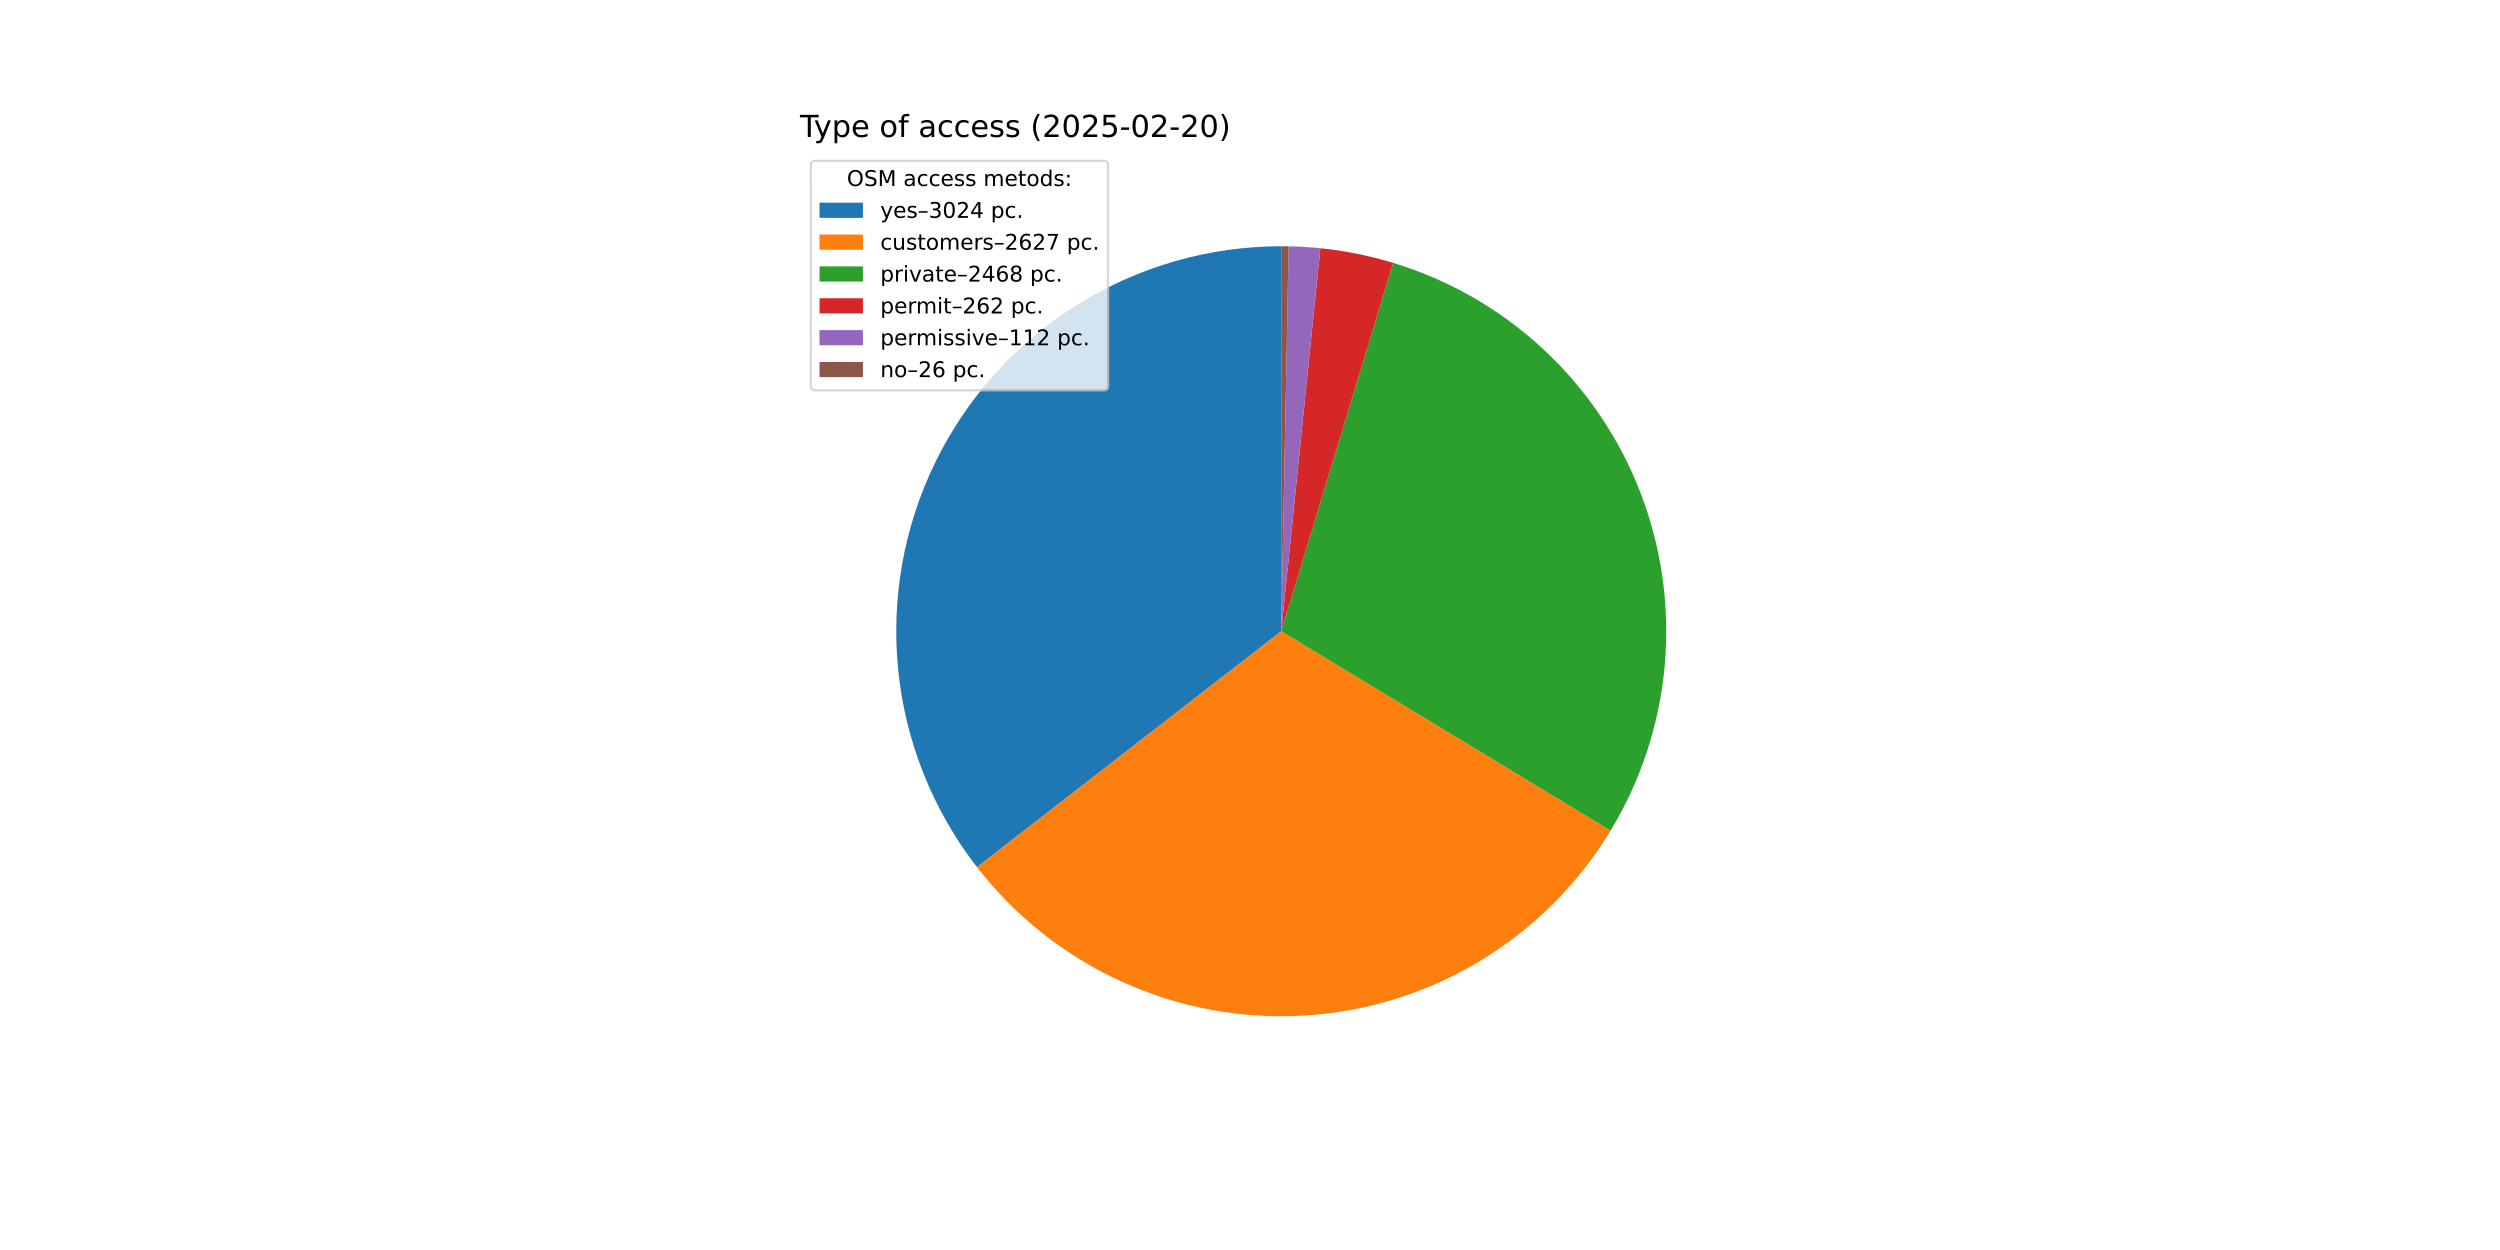
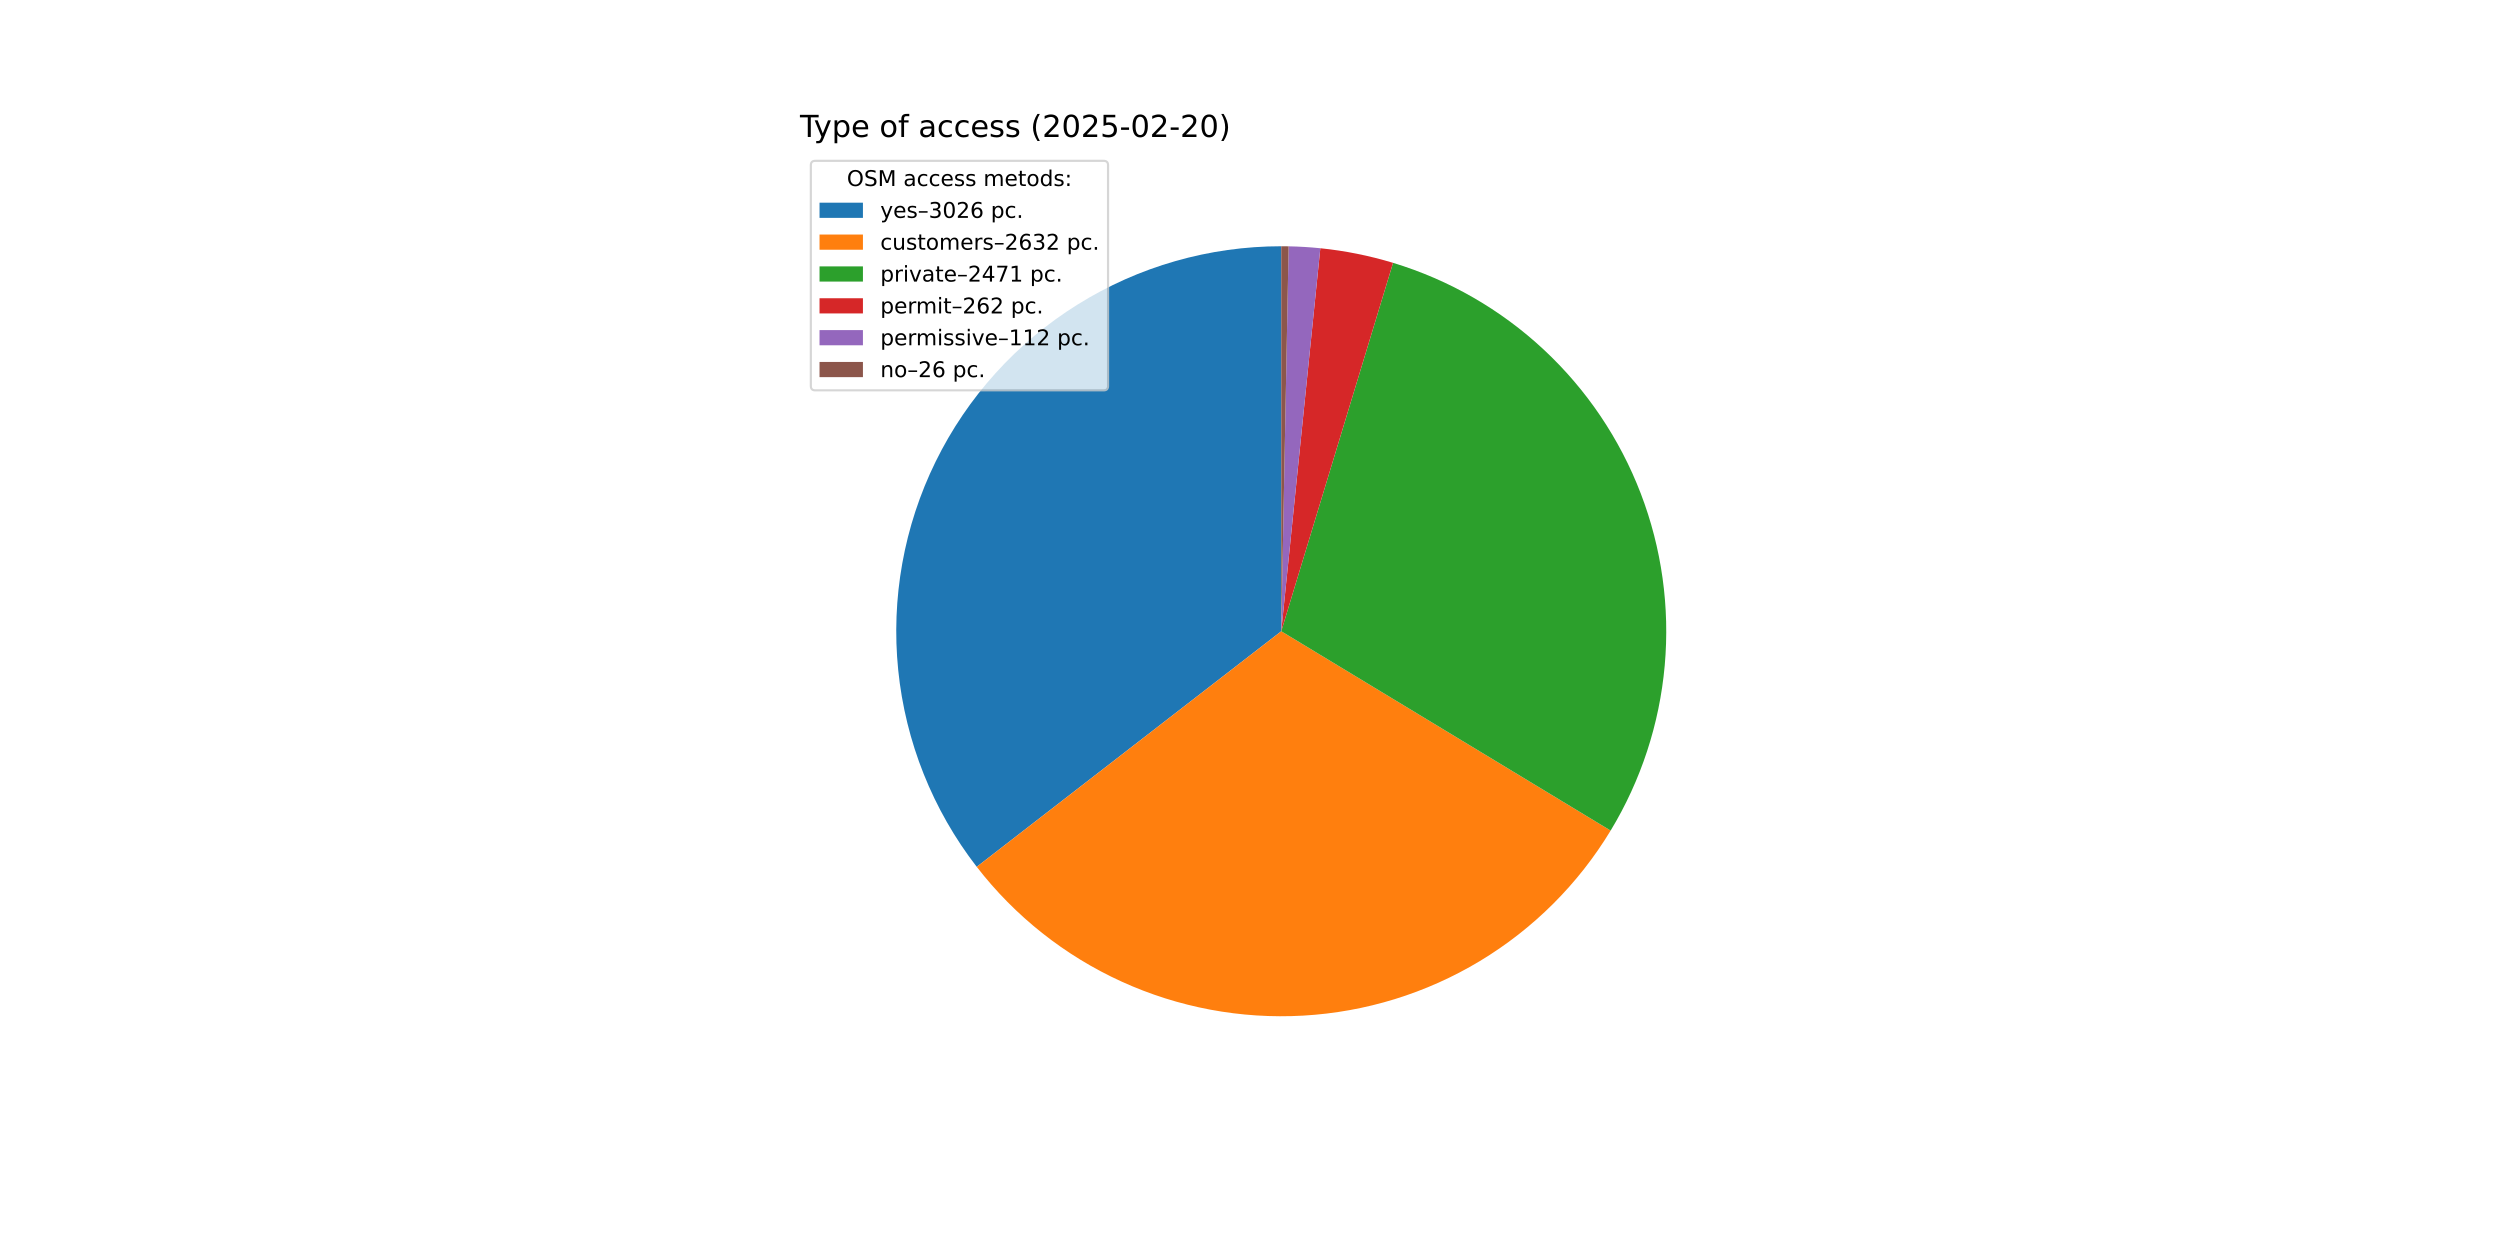
<svg xmlns="http://www.w3.org/2000/svg" xmlns:xlink="http://www.w3.org/1999/xlink" width="1152pt" height="576pt" viewBox="0 0 1152 576" version="1.1">
  <defs>
    <style type="text/css">*{stroke-linejoin: round; stroke-linecap: butt}</style>
  </defs>
  <g id="figure_1">
    <g id="patch_1">
      <path d="M 0 576  L 1152 576  L 1152 0  L 0 0  z " style="fill: #ffffff" />
    </g>
    <g id="axes_1">
      <g id="patch_2">
-         <path d="M 590.4 113.472  C 557.214 113.472 524.685 122.783 496.526 140.343  C 468.367 157.903 445.692 183.017 431.09 212.817  C 416.487 242.617 410.536 275.925 413.913 308.938  C 417.291 341.951 429.866 373.364 450.201 399.589  L 590.4 290.88  z " style="fill: #1f77b4" />
+         <path d="M 590.4 113.472  C 557.232 113.472 524.719 122.774 496.569 140.316  C 468.42 157.859 445.746 182.95 431.134 212.726  C 416.523 242.502 410.55 275.788 413.898 308.787  C 417.246 341.786 429.782 373.194 450.077 399.429  L 590.4 290.88  z " style="fill: #1f77b4" />
      </g>
      <g id="patch_3">
-         <path d="M 450.201 399.589  C 467.838 422.336 490.75 440.453 516.951 452.369  C 543.152 464.286 571.864 469.65 600.6 467.995  C 629.337 466.34 657.243 457.716 681.903 442.869  C 706.563 428.023 727.243 407.396 742.153 382.775  L 590.4 290.88  z " style="fill: #ff7f0e" />
+         <path d="M 450.077 399.429  C 467.701 422.213 490.613 440.365 516.824 452.311  C 543.035 464.258 571.765 469.643 600.523 467.999  C 629.281 466.355 657.211 457.732 681.89 442.877  C 706.57 428.022 727.264 407.378 742.178 382.734  L 590.4 290.88  z " style="fill: #ff7f0e" />
      </g>
      <g id="patch_4">
-         <path d="M 742.153 382.775  C 756.152 359.657 764.685 333.643 767.099 306.724  C 769.513 279.806 765.744 252.688 756.08 227.448  C 746.417 202.208 731.113 179.507 711.34 161.083  C 691.566 142.659 667.842 128.995 641.983 121.137  L 590.4 290.88  z " style="fill: #2ca02c" />
+         <path d="M 742.178 382.734  C 756.171 359.611 764.698 333.593 767.104 306.673  C 769.51 279.753 765.732 252.635 756.061 227.397  C 746.389 202.159 731.077 179.462 711.297 161.044  C 691.517 142.625 667.787 128.968 641.924 121.119  L 590.4 290.88  z " style="fill: #2ca02c" />
      </g>
      <g id="patch_5">
-         <path d="M 641.983 121.137  C 636.515 119.475 630.97 118.079 625.367 116.952  C 619.765 115.826 614.111 114.971 608.426 114.39  L 590.4 290.88  z " style="fill: #d62728" />
+         <path d="M 641.924 121.119  C 636.462 119.461 630.923 118.068 625.327 116.944  C 619.731 115.82 614.083 114.967 608.405 114.388  L 590.4 290.88  z " style="fill: #d62728" />
      </g>
      <g id="patch_6">
-         <path d="M 608.426 114.39  C 605.996 114.142 603.561 113.944 601.123 113.796  C 598.685 113.649 596.244 113.551 593.802 113.505  L 590.4 290.88  z " style="fill: #9467bd" />
+         <path d="M 608.405 114.388  C 605.978 114.14 603.546 113.943 601.111 113.796  C 598.675 113.648 596.237 113.551 593.798 113.505  L 590.4 290.88  z " style="fill: #9467bd" />
      </g>
      <g id="patch_7">
-         <path d="M 593.802 113.505  C 593.235 113.494 592.668 113.486 592.101 113.48  C 591.534 113.475 590.967 113.472 590.4 113.472  L 590.4 290.88  z " style="fill: #8c564b" />
+         <path d="M 593.798 113.505  C 593.232 113.494 592.665 113.486 592.099 113.48  C 591.533 113.475 590.966 113.472 590.4 113.472  L 590.4 290.88  z " style="fill: #8c564b" />
      </g>
      <g id="matplotlib.axis_1" />
      <g id="matplotlib.axis_2" />
      <g id="text_1">
        <g transform="translate(368.64 63.12) scale(0.14 -0.14)">
          <defs>
            <path id="DejaVuSans-54" d="M -19 4666  L 3928 4666  L 3928 4134  L 2272 4134  L 2272 0  L 1638 0  L 1638 4134  L -19 4134  L -19 4666  z " transform="scale(0.015625)" />
            <path id="DejaVuSans-79" d="M 2059 -325  Q 1816 -950 1584 -1140  Q 1353 -1331 966 -1331  L 506 -1331  L 506 -850  L 844 -850  Q 1081 -850 1212 -737  Q 1344 -625 1503 -206  L 1606 56  L 191 3500  L 800 3500  L 1894 763  L 2988 3500  L 3597 3500  L 2059 -325  z " transform="scale(0.015625)" />
            <path id="DejaVuSans-70" d="M 1159 525  L 1159 -1331  L 581 -1331  L 581 3500  L 1159 3500  L 1159 2969  Q 1341 3281 1617 3432  Q 1894 3584 2278 3584  Q 2916 3584 3314 3078  Q 3713 2572 3713 1747  Q 3713 922 3314 415  Q 2916 -91 2278 -91  Q 1894 -91 1617 61  Q 1341 213 1159 525  z M 3116 1747  Q 3116 2381 2855 2742  Q 2594 3103 2138 3103  Q 1681 3103 1420 2742  Q 1159 2381 1159 1747  Q 1159 1113 1420 752  Q 1681 391 2138 391  Q 2594 391 2855 752  Q 3116 1113 3116 1747  z " transform="scale(0.015625)" />
            <path id="DejaVuSans-65" d="M 3597 1894  L 3597 1613  L 953 1613  Q 991 1019 1311 708  Q 1631 397 2203 397  Q 2534 397 2845 478  Q 3156 559 3463 722  L 3463 178  Q 3153 47 2828 -22  Q 2503 -91 2169 -91  Q 1331 -91 842 396  Q 353 884 353 1716  Q 353 2575 817 3079  Q 1281 3584 2069 3584  Q 2775 3584 3186 3129  Q 3597 2675 3597 1894  z M 3022 2063  Q 3016 2534 2758 2815  Q 2500 3097 2075 3097  Q 1594 3097 1305 2825  Q 1016 2553 972 2059  L 3022 2063  z " transform="scale(0.015625)" />
            <path id="DejaVuSans-20" transform="scale(0.015625)" />
            <path id="DejaVuSans-6f" d="M 1959 3097  Q 1497 3097 1228 2736  Q 959 2375 959 1747  Q 959 1119 1226 758  Q 1494 397 1959 397  Q 2419 397 2687 759  Q 2956 1122 2956 1747  Q 2956 2369 2687 2733  Q 2419 3097 1959 3097  z M 1959 3584  Q 2709 3584 3137 3096  Q 3566 2609 3566 1747  Q 3566 888 3137 398  Q 2709 -91 1959 -91  Q 1206 -91 779 398  Q 353 888 353 1747  Q 353 2609 779 3096  Q 1206 3584 1959 3584  z " transform="scale(0.015625)" />
            <path id="DejaVuSans-66" d="M 2375 4863  L 2375 4384  L 1825 4384  Q 1516 4384 1395 4259  Q 1275 4134 1275 3809  L 1275 3500  L 2222 3500  L 2222 3053  L 1275 3053  L 1275 0  L 697 0  L 697 3053  L 147 3053  L 147 3500  L 697 3500  L 697 3744  Q 697 4328 969 4595  Q 1241 4863 1831 4863  L 2375 4863  z " transform="scale(0.015625)" />
            <path id="DejaVuSans-61" d="M 2194 1759  Q 1497 1759 1228 1600  Q 959 1441 959 1056  Q 959 750 1161 570  Q 1363 391 1709 391  Q 2188 391 2477 730  Q 2766 1069 2766 1631  L 2766 1759  L 2194 1759  z M 3341 1997  L 3341 0  L 2766 0  L 2766 531  Q 2569 213 2275 61  Q 1981 -91 1556 -91  Q 1019 -91 701 211  Q 384 513 384 1019  Q 384 1609 779 1909  Q 1175 2209 1959 2209  L 2766 2209  L 2766 2266  Q 2766 2663 2505 2880  Q 2244 3097 1772 3097  Q 1472 3097 1187 3025  Q 903 2953 641 2809  L 641 3341  Q 956 3463 1253 3523  Q 1550 3584 1831 3584  Q 2591 3584 2966 3190  Q 3341 2797 3341 1997  z " transform="scale(0.015625)" />
            <path id="DejaVuSans-63" d="M 3122 3366  L 3122 2828  Q 2878 2963 2633 3030  Q 2388 3097 2138 3097  Q 1578 3097 1268 2742  Q 959 2388 959 1747  Q 959 1106 1268 751  Q 1578 397 2138 397  Q 2388 397 2633 464  Q 2878 531 3122 666  L 3122 134  Q 2881 22 2623 -34  Q 2366 -91 2075 -91  Q 1284 -91 818 406  Q 353 903 353 1747  Q 353 2603 823 3093  Q 1294 3584 2113 3584  Q 2378 3584 2631 3529  Q 2884 3475 3122 3366  z " transform="scale(0.015625)" />
            <path id="DejaVuSans-73" d="M 2834 3397  L 2834 2853  Q 2591 2978 2328 3040  Q 2066 3103 1784 3103  Q 1356 3103 1142 2972  Q 928 2841 928 2578  Q 928 2378 1081 2264  Q 1234 2150 1697 2047  L 1894 2003  Q 2506 1872 2764 1633  Q 3022 1394 3022 966  Q 3022 478 2636 193  Q 2250 -91 1575 -91  Q 1294 -91 989 -36  Q 684 19 347 128  L 347 722  Q 666 556 975 473  Q 1284 391 1588 391  Q 1994 391 2212 530  Q 2431 669 2431 922  Q 2431 1156 2273 1281  Q 2116 1406 1581 1522  L 1381 1569  Q 847 1681 609 1914  Q 372 2147 372 2553  Q 372 3047 722 3315  Q 1072 3584 1716 3584  Q 2034 3584 2315 3537  Q 2597 3491 2834 3397  z " transform="scale(0.015625)" />
            <path id="DejaVuSans-28" d="M 1984 4856  Q 1566 4138 1362 3434  Q 1159 2731 1159 2009  Q 1159 1288 1364 580  Q 1569 -128 1984 -844  L 1484 -844  Q 1016 -109 783 600  Q 550 1309 550 2009  Q 550 2706 781 3412  Q 1013 4119 1484 4856  L 1984 4856  z " transform="scale(0.015625)" />
            <path id="DejaVuSans-32" d="M 1228 531  L 3431 531  L 3431 0  L 469 0  L 469 531  Q 828 903 1448 1529  Q 2069 2156 2228 2338  Q 2531 2678 2651 2914  Q 2772 3150 2772 3378  Q 2772 3750 2511 3984  Q 2250 4219 1831 4219  Q 1534 4219 1204 4116  Q 875 4013 500 3803  L 500 4441  Q 881 4594 1212 4672  Q 1544 4750 1819 4750  Q 2544 4750 2975 4387  Q 3406 4025 3406 3419  Q 3406 3131 3298 2873  Q 3191 2616 2906 2266  Q 2828 2175 2409 1742  Q 1991 1309 1228 531  z " transform="scale(0.015625)" />
            <path id="DejaVuSans-30" d="M 2034 4250  Q 1547 4250 1301 3770  Q 1056 3291 1056 2328  Q 1056 1369 1301 889  Q 1547 409 2034 409  Q 2525 409 2770 889  Q 3016 1369 3016 2328  Q 3016 3291 2770 3770  Q 2525 4250 2034 4250  z M 2034 4750  Q 2819 4750 3233 4129  Q 3647 3509 3647 2328  Q 3647 1150 3233 529  Q 2819 -91 2034 -91  Q 1250 -91 836 529  Q 422 1150 422 2328  Q 422 3509 836 4129  Q 1250 4750 2034 4750  z " transform="scale(0.015625)" />
            <path id="DejaVuSans-35" d="M 691 4666  L 3169 4666  L 3169 4134  L 1269 4134  L 1269 2991  Q 1406 3038 1543 3061  Q 1681 3084 1819 3084  Q 2600 3084 3056 2656  Q 3513 2228 3513 1497  Q 3513 744 3044 326  Q 2575 -91 1722 -91  Q 1428 -91 1123 -41  Q 819 9 494 109  L 494 744  Q 775 591 1075 516  Q 1375 441 1709 441  Q 2250 441 2565 725  Q 2881 1009 2881 1497  Q 2881 1984 2565 2268  Q 2250 2553 1709 2553  Q 1456 2553 1204 2497  Q 953 2441 691 2322  L 691 4666  z " transform="scale(0.015625)" />
            <path id="DejaVuSans-2d" d="M 313 2009  L 1997 2009  L 1997 1497  L 313 1497  L 313 2009  z " transform="scale(0.015625)" />
            <path id="DejaVuSans-29" d="M 513 4856  L 1013 4856  Q 1481 4119 1714 3412  Q 1947 2706 1947 2009  Q 1947 1309 1714 600  Q 1481 -109 1013 -844  L 513 -844  Q 928 -128 1133 580  Q 1338 1288 1338 2009  Q 1338 2731 1133 3434  Q 928 4138 513 4856  z " transform="scale(0.015625)" />
          </defs>
          <use xlink:href="#DejaVuSans-54" />
          <use xlink:href="#DejaVuSans-79" x="45.459" />
          <use xlink:href="#DejaVuSans-70" x="104.639" />
          <use xlink:href="#DejaVuSans-65" x="168.115" />
          <use xlink:href="#DejaVuSans-20" x="229.639" />
          <use xlink:href="#DejaVuSans-6f" x="261.426" />
          <use xlink:href="#DejaVuSans-66" x="322.607" />
          <use xlink:href="#DejaVuSans-20" x="357.812" />
          <use xlink:href="#DejaVuSans-61" x="389.6" />
          <use xlink:href="#DejaVuSans-63" x="450.879" />
          <use xlink:href="#DejaVuSans-63" x="505.859" />
          <use xlink:href="#DejaVuSans-65" x="560.84" />
          <use xlink:href="#DejaVuSans-73" x="622.363" />
          <use xlink:href="#DejaVuSans-73" x="674.463" />
          <use xlink:href="#DejaVuSans-20" x="726.562" />
          <use xlink:href="#DejaVuSans-28" x="758.35" />
          <use xlink:href="#DejaVuSans-32" x="797.363" />
          <use xlink:href="#DejaVuSans-30" x="860.986" />
          <use xlink:href="#DejaVuSans-32" x="924.609" />
          <use xlink:href="#DejaVuSans-35" x="988.232" />
          <use xlink:href="#DejaVuSans-2d" x="1051.855" />
          <use xlink:href="#DejaVuSans-30" x="1087.939" />
          <use xlink:href="#DejaVuSans-32" x="1151.562" />
          <use xlink:href="#DejaVuSans-2d" x="1215.186" />
          <use xlink:href="#DejaVuSans-32" x="1251.27" />
          <use xlink:href="#DejaVuSans-30" x="1314.893" />
          <use xlink:href="#DejaVuSans-29" x="1378.516" />
        </g>
      </g>
      <g id="legend_1">
        <g id="patch_8">
          <path d="M 375.64 179.867  L 508.592 179.867  Q 510.592 179.867 510.592 177.867  L 510.592 76.12  Q 510.592 74.12 508.592 74.12  L 375.64 74.12  Q 373.64 74.12 373.64 76.12  L 373.64 177.867  Q 373.64 179.867 375.64 179.867  z " style="fill: #ffffff; opacity: 0.8; stroke: #cccccc; stroke-linejoin: miter" />
        </g>
        <g id="text_2">
          <g transform="translate(390.2353 85.71844) scale(0.1 -0.1)">
            <defs>
              <path id="DejaVuSans-4f" d="M 2522 4238  Q 1834 4238 1429 3725  Q 1025 3213 1025 2328  Q 1025 1447 1429 934  Q 1834 422 2522 422  Q 3209 422 3611 934  Q 4013 1447 4013 2328  Q 4013 3213 3611 3725  Q 3209 4238 2522 4238  z M 2522 4750  Q 3503 4750 4090 4092  Q 4678 3434 4678 2328  Q 4678 1225 4090 567  Q 3503 -91 2522 -91  Q 1538 -91 948 565  Q 359 1222 359 2328  Q 359 3434 948 4092  Q 1538 4750 2522 4750  z " transform="scale(0.015625)" />
              <path id="DejaVuSans-53" d="M 3425 4513  L 3425 3897  Q 3066 4069 2747 4153  Q 2428 4238 2131 4238  Q 1616 4238 1336 4038  Q 1056 3838 1056 3469  Q 1056 3159 1242 3001  Q 1428 2844 1947 2747  L 2328 2669  Q 3034 2534 3370 2195  Q 3706 1856 3706 1288  Q 3706 609 3251 259  Q 2797 -91 1919 -91  Q 1588 -91 1214 -16  Q 841 59 441 206  L 441 856  Q 825 641 1194 531  Q 1563 422 1919 422  Q 2459 422 2753 634  Q 3047 847 3047 1241  Q 3047 1584 2836 1778  Q 2625 1972 2144 2069  L 1759 2144  Q 1053 2284 737 2584  Q 422 2884 422 3419  Q 422 4038 858 4394  Q 1294 4750 2059 4750  Q 2388 4750 2728 4690  Q 3069 4631 3425 4513  z " transform="scale(0.015625)" />
              <path id="DejaVuSans-4d" d="M 628 4666  L 1569 4666  L 2759 1491  L 3956 4666  L 4897 4666  L 4897 0  L 4281 0  L 4281 4097  L 3078 897  L 2444 897  L 1241 4097  L 1241 0  L 628 0  L 628 4666  z " transform="scale(0.015625)" />
              <path id="DejaVuSans-6d" d="M 3328 2828  Q 3544 3216 3844 3400  Q 4144 3584 4550 3584  Q 5097 3584 5394 3201  Q 5691 2819 5691 2113  L 5691 0  L 5113 0  L 5113 2094  Q 5113 2597 4934 2840  Q 4756 3084 4391 3084  Q 3944 3084 3684 2787  Q 3425 2491 3425 1978  L 3425 0  L 2847 0  L 2847 2094  Q 2847 2600 2669 2842  Q 2491 3084 2119 3084  Q 1678 3084 1418 2786  Q 1159 2488 1159 1978  L 1159 0  L 581 0  L 581 3500  L 1159 3500  L 1159 2956  Q 1356 3278 1631 3431  Q 1906 3584 2284 3584  Q 2666 3584 2933 3390  Q 3200 3197 3328 2828  z " transform="scale(0.015625)" />
              <path id="DejaVuSans-74" d="M 1172 4494  L 1172 3500  L 2356 3500  L 2356 3053  L 1172 3053  L 1172 1153  Q 1172 725 1289 603  Q 1406 481 1766 481  L 2356 481  L 2356 0  L 1766 0  Q 1100 0 847 248  Q 594 497 594 1153  L 594 3053  L 172 3053  L 172 3500  L 594 3500  L 594 4494  L 1172 4494  z " transform="scale(0.015625)" />
              <path id="DejaVuSans-64" d="M 2906 2969  L 2906 4863  L 3481 4863  L 3481 0  L 2906 0  L 2906 525  Q 2725 213 2448 61  Q 2172 -91 1784 -91  Q 1150 -91 751 415  Q 353 922 353 1747  Q 353 2572 751 3078  Q 1150 3584 1784 3584  Q 2172 3584 2448 3432  Q 2725 3281 2906 2969  z M 947 1747  Q 947 1113 1208 752  Q 1469 391 1925 391  Q 2381 391 2643 752  Q 2906 1113 2906 1747  Q 2906 2381 2643 2742  Q 2381 3103 1925 3103  Q 1469 3103 1208 2742  Q 947 2381 947 1747  z " transform="scale(0.015625)" />
              <path id="DejaVuSans-3a" d="M 750 794  L 1409 794  L 1409 0  L 750 0  L 750 794  z M 750 3309  L 1409 3309  L 1409 2516  L 750 2516  L 750 3309  z " transform="scale(0.015625)" />
            </defs>
            <use xlink:href="#DejaVuSans-4f" />
            <use xlink:href="#DejaVuSans-53" x="78.711" />
            <use xlink:href="#DejaVuSans-4d" x="142.188" />
            <use xlink:href="#DejaVuSans-20" x="228.467" />
            <use xlink:href="#DejaVuSans-61" x="260.254" />
            <use xlink:href="#DejaVuSans-63" x="321.533" />
            <use xlink:href="#DejaVuSans-63" x="376.514" />
            <use xlink:href="#DejaVuSans-65" x="431.494" />
            <use xlink:href="#DejaVuSans-73" x="493.018" />
            <use xlink:href="#DejaVuSans-73" x="545.117" />
            <use xlink:href="#DejaVuSans-20" x="597.217" />
            <use xlink:href="#DejaVuSans-6d" x="629.004" />
            <use xlink:href="#DejaVuSans-65" x="726.416" />
            <use xlink:href="#DejaVuSans-74" x="787.939" />
            <use xlink:href="#DejaVuSans-6f" x="827.148" />
            <use xlink:href="#DejaVuSans-64" x="888.33" />
            <use xlink:href="#DejaVuSans-73" x="951.807" />
            <use xlink:href="#DejaVuSans-3a" x="1003.906" />
          </g>
        </g>
        <g id="patch_9">
          <path d="M 377.64 100.397  L 397.64 100.397  L 397.64 93.397  L 377.64 93.397  z " style="fill: #1f77b4" />
        </g>
        <g id="text_3">
          <g transform="translate(405.64 100.3966) scale(0.1 -0.1)">
            <defs>
              <path id="DejaVuSans-2013" d="M 313 1978  L 2888 1978  L 2888 1528  L 313 1528  L 313 1978  z " transform="scale(0.015625)" />
              <path id="DejaVuSans-33" d="M 2597 2516  Q 3050 2419 3304 2112  Q 3559 1806 3559 1356  Q 3559 666 3084 287  Q 2609 -91 1734 -91  Q 1441 -91 1130 -33  Q 819 25 488 141  L 488 750  Q 750 597 1062 519  Q 1375 441 1716 441  Q 2309 441 2620 675  Q 2931 909 2931 1356  Q 2931 1769 2642 2001  Q 2353 2234 1838 2234  L 1294 2234  L 1294 2753  L 1863 2753  Q 2328 2753 2575 2939  Q 2822 3125 2822 3475  Q 2822 3834 2567 4026  Q 2313 4219 1838 4219  Q 1578 4219 1281 4162  Q 984 4106 628 3988  L 628 4550  Q 988 4650 1302 4700  Q 1616 4750 1894 4750  Q 2613 4750 3031 4423  Q 3450 4097 3450 3541  Q 3450 3153 3228 2886  Q 3006 2619 2597 2516  z " transform="scale(0.015625)" />
-               <path id="DejaVuSans-34" d="M 2419 4116  L 825 1625  L 2419 1625  L 2419 4116  z M 2253 4666  L 3047 4666  L 3047 1625  L 3713 1625  L 3713 1100  L 3047 1100  L 3047 0  L 2419 0  L 2419 1100  L 313 1100  L 313 1709  L 2253 4666  z " transform="scale(0.015625)" />
+               <path id="DejaVuSans-36" d="M 2113 2584  Q 1688 2584 1439 2293  Q 1191 2003 1191 1497  Q 1191 994 1439 701  Q 1688 409 2113 409  Q 2538 409 2786 701  Q 3034 994 3034 1497  Q 3034 2003 2786 2293  Q 2538 2584 2113 2584  z M 3366 4563  L 3366 3988  Q 3128 4100 2886 4159  Q 2644 4219 2406 4219  Q 1781 4219 1451 3797  Q 1122 3375 1075 2522  Q 1259 2794 1537 2939  Q 1816 3084 2150 3084  Q 2853 3084 3261 2657  Q 3669 2231 3669 1497  Q 3669 778 3244 343  Q 2819 -91 2113 -91  Q 1303 -91 875 529  Q 447 1150 447 2328  Q 447 3434 972 4092  Q 1497 4750 2381 4750  Q 2619 4750 2861 4703  Q 3103 4656 3366 4563  z " transform="scale(0.015625)" />
              <path id="DejaVuSans-2e" d="M 684 794  L 1344 794  L 1344 0  L 684 0  L 684 794  z " transform="scale(0.015625)" />
            </defs>
            <use xlink:href="#DejaVuSans-79" />
            <use xlink:href="#DejaVuSans-65" x="59.18" />
            <use xlink:href="#DejaVuSans-73" x="120.703" />
            <use xlink:href="#DejaVuSans-2013" x="172.803" />
            <use xlink:href="#DejaVuSans-33" x="222.803" />
            <use xlink:href="#DejaVuSans-30" x="286.426" />
            <use xlink:href="#DejaVuSans-32" x="350.049" />
-             <use xlink:href="#DejaVuSans-34" x="413.672" />
+             <use xlink:href="#DejaVuSans-36" x="413.672" />
            <use xlink:href="#DejaVuSans-20" x="477.295" />
            <use xlink:href="#DejaVuSans-70" x="509.082" />
            <use xlink:href="#DejaVuSans-63" x="572.559" />
            <use xlink:href="#DejaVuSans-2e" x="627.539" />
          </g>
        </g>
        <g id="patch_10">
          <path d="M 377.64 115.075  L 397.64 115.075  L 397.64 108.075  L 377.64 108.075  z " style="fill: #ff7f0e" />
        </g>
        <g id="text_4">
          <g transform="translate(405.64 115.0747) scale(0.1 -0.1)">
            <defs>
              <path id="DejaVuSans-75" d="M 544 1381  L 544 3500  L 1119 3500  L 1119 1403  Q 1119 906 1312 657  Q 1506 409 1894 409  Q 2359 409 2629 706  Q 2900 1003 2900 1516  L 2900 3500  L 3475 3500  L 3475 0  L 2900 0  L 2900 538  Q 2691 219 2414 64  Q 2138 -91 1772 -91  Q 1169 -91 856 284  Q 544 659 544 1381  z M 1991 3584  L 1991 3584  z " transform="scale(0.015625)" />
              <path id="DejaVuSans-72" d="M 2631 2963  Q 2534 3019 2420 3045  Q 2306 3072 2169 3072  Q 1681 3072 1420 2755  Q 1159 2438 1159 1844  L 1159 0  L 581 0  L 581 3500  L 1159 3500  L 1159 2956  Q 1341 3275 1631 3429  Q 1922 3584 2338 3584  Q 2397 3584 2469 3576  Q 2541 3569 2628 3553  L 2631 2963  z " transform="scale(0.015625)" />
-               <path id="DejaVuSans-36" d="M 2113 2584  Q 1688 2584 1439 2293  Q 1191 2003 1191 1497  Q 1191 994 1439 701  Q 1688 409 2113 409  Q 2538 409 2786 701  Q 3034 994 3034 1497  Q 3034 2003 2786 2293  Q 2538 2584 2113 2584  z M 3366 4563  L 3366 3988  Q 3128 4100 2886 4159  Q 2644 4219 2406 4219  Q 1781 4219 1451 3797  Q 1122 3375 1075 2522  Q 1259 2794 1537 2939  Q 1816 3084 2150 3084  Q 2853 3084 3261 2657  Q 3669 2231 3669 1497  Q 3669 778 3244 343  Q 2819 -91 2113 -91  Q 1303 -91 875 529  Q 447 1150 447 2328  Q 447 3434 972 4092  Q 1497 4750 2381 4750  Q 2619 4750 2861 4703  Q 3103 4656 3366 4563  z " transform="scale(0.015625)" />
-               <path id="DejaVuSans-37" d="M 525 4666  L 3525 4666  L 3525 4397  L 1831 0  L 1172 0  L 2766 4134  L 525 4134  L 525 4666  z " transform="scale(0.015625)" />
            </defs>
            <use xlink:href="#DejaVuSans-63" />
            <use xlink:href="#DejaVuSans-75" x="54.98" />
            <use xlink:href="#DejaVuSans-73" x="118.359" />
            <use xlink:href="#DejaVuSans-74" x="170.459" />
            <use xlink:href="#DejaVuSans-6f" x="209.668" />
            <use xlink:href="#DejaVuSans-6d" x="270.85" />
            <use xlink:href="#DejaVuSans-65" x="368.262" />
            <use xlink:href="#DejaVuSans-72" x="429.785" />
            <use xlink:href="#DejaVuSans-73" x="470.898" />
            <use xlink:href="#DejaVuSans-2013" x="522.998" />
            <use xlink:href="#DejaVuSans-32" x="572.998" />
            <use xlink:href="#DejaVuSans-36" x="636.621" />
-             <use xlink:href="#DejaVuSans-32" x="700.244" />
-             <use xlink:href="#DejaVuSans-37" x="763.867" />
+             <use xlink:href="#DejaVuSans-33" x="700.244" />
+             <use xlink:href="#DejaVuSans-32" x="763.867" />
            <use xlink:href="#DejaVuSans-20" x="827.49" />
            <use xlink:href="#DejaVuSans-70" x="859.277" />
            <use xlink:href="#DejaVuSans-63" x="922.754" />
            <use xlink:href="#DejaVuSans-2e" x="977.734" />
          </g>
        </g>
        <g id="patch_11">
          <path d="M 377.64 129.753  L 397.64 129.753  L 397.64 122.753  L 377.64 122.753  z " style="fill: #2ca02c" />
        </g>
        <g id="text_5">
          <g transform="translate(405.64 129.7528) scale(0.1 -0.1)">
            <defs>
              <path id="DejaVuSans-69" d="M 603 3500  L 1178 3500  L 1178 0  L 603 0  L 603 3500  z M 603 4863  L 1178 4863  L 1178 4134  L 603 4134  L 603 4863  z " transform="scale(0.015625)" />
              <path id="DejaVuSans-76" d="M 191 3500  L 800 3500  L 1894 563  L 2988 3500  L 3597 3500  L 2284 0  L 1503 0  L 191 3500  z " transform="scale(0.015625)" />
-               <path id="DejaVuSans-38" d="M 2034 2216  Q 1584 2216 1326 1975  Q 1069 1734 1069 1313  Q 1069 891 1326 650  Q 1584 409 2034 409  Q 2484 409 2743 651  Q 3003 894 3003 1313  Q 3003 1734 2745 1975  Q 2488 2216 2034 2216  z M 1403 2484  Q 997 2584 770 2862  Q 544 3141 544 3541  Q 544 4100 942 4425  Q 1341 4750 2034 4750  Q 2731 4750 3128 4425  Q 3525 4100 3525 3541  Q 3525 3141 3298 2862  Q 3072 2584 2669 2484  Q 3125 2378 3379 2068  Q 3634 1759 3634 1313  Q 3634 634 3220 271  Q 2806 -91 2034 -91  Q 1263 -91 848 271  Q 434 634 434 1313  Q 434 1759 690 2068  Q 947 2378 1403 2484  z M 1172 3481  Q 1172 3119 1398 2916  Q 1625 2713 2034 2713  Q 2441 2713 2670 2916  Q 2900 3119 2900 3481  Q 2900 3844 2670 4047  Q 2441 4250 2034 4250  Q 1625 4250 1398 4047  Q 1172 3844 1172 3481  z " transform="scale(0.015625)" />
+               <path id="DejaVuSans-34" d="M 2419 4116  L 825 1625  L 2419 1625  L 2419 4116  z M 2253 4666  L 3047 4666  L 3047 1625  L 3713 1625  L 3713 1100  L 3047 1100  L 3047 0  L 2419 0  L 2419 1100  L 313 1100  L 313 1709  L 2253 4666  z " transform="scale(0.015625)" />
+               <path id="DejaVuSans-37" d="M 525 4666  L 3525 4666  L 3525 4397  L 1831 0  L 1172 0  L 2766 4134  L 525 4134  L 525 4666  z " transform="scale(0.015625)" />
+               <path id="DejaVuSans-31" d="M 794 531  L 1825 531  L 1825 4091  L 703 3866  L 703 4441  L 1819 4666  L 2450 4666  L 2450 531  L 3481 531  L 3481 0  L 794 0  L 794 531  z " transform="scale(0.015625)" />
            </defs>
            <use xlink:href="#DejaVuSans-70" />
            <use xlink:href="#DejaVuSans-72" x="63.477" />
            <use xlink:href="#DejaVuSans-69" x="104.59" />
            <use xlink:href="#DejaVuSans-76" x="132.373" />
            <use xlink:href="#DejaVuSans-61" x="191.553" />
            <use xlink:href="#DejaVuSans-74" x="252.832" />
            <use xlink:href="#DejaVuSans-65" x="292.041" />
            <use xlink:href="#DejaVuSans-2013" x="353.564" />
            <use xlink:href="#DejaVuSans-32" x="403.564" />
            <use xlink:href="#DejaVuSans-34" x="467.188" />
-             <use xlink:href="#DejaVuSans-36" x="530.811" />
-             <use xlink:href="#DejaVuSans-38" x="594.434" />
+             <use xlink:href="#DejaVuSans-37" x="530.811" />
+             <use xlink:href="#DejaVuSans-31" x="594.434" />
            <use xlink:href="#DejaVuSans-20" x="658.057" />
            <use xlink:href="#DejaVuSans-70" x="689.844" />
            <use xlink:href="#DejaVuSans-63" x="753.32" />
            <use xlink:href="#DejaVuSans-2e" x="808.301" />
          </g>
        </g>
        <g id="patch_12">
          <path d="M 377.64 144.431  L 397.64 144.431  L 397.64 137.431  L 377.64 137.431  z " style="fill: #d62728" />
        </g>
        <g id="text_6">
          <g transform="translate(405.64 144.4309) scale(0.1 -0.1)">
            <use xlink:href="#DejaVuSans-70" />
            <use xlink:href="#DejaVuSans-65" x="63.477" />
            <use xlink:href="#DejaVuSans-72" x="125" />
            <use xlink:href="#DejaVuSans-6d" x="164.363" />
            <use xlink:href="#DejaVuSans-69" x="261.775" />
            <use xlink:href="#DejaVuSans-74" x="289.559" />
            <use xlink:href="#DejaVuSans-2013" x="328.768" />
            <use xlink:href="#DejaVuSans-32" x="378.768" />
            <use xlink:href="#DejaVuSans-36" x="442.391" />
            <use xlink:href="#DejaVuSans-32" x="506.014" />
            <use xlink:href="#DejaVuSans-20" x="569.637" />
            <use xlink:href="#DejaVuSans-70" x="601.424" />
            <use xlink:href="#DejaVuSans-63" x="664.9" />
            <use xlink:href="#DejaVuSans-2e" x="719.881" />
          </g>
        </g>
        <g id="patch_13">
          <path d="M 377.64 159.109  L 397.64 159.109  L 397.64 152.109  L 377.64 152.109  z " style="fill: #9467bd" />
        </g>
        <g id="text_7">
          <g transform="translate(405.64 159.1091) scale(0.1 -0.1)">
-             <defs>
-               <path id="DejaVuSans-31" d="M 794 531  L 1825 531  L 1825 4091  L 703 3866  L 703 4441  L 1819 4666  L 2450 4666  L 2450 531  L 3481 531  L 3481 0  L 794 0  L 794 531  z " transform="scale(0.015625)" />
-             </defs>
            <use xlink:href="#DejaVuSans-70" />
            <use xlink:href="#DejaVuSans-65" x="63.477" />
            <use xlink:href="#DejaVuSans-72" x="125" />
            <use xlink:href="#DejaVuSans-6d" x="164.363" />
            <use xlink:href="#DejaVuSans-69" x="261.775" />
            <use xlink:href="#DejaVuSans-73" x="289.559" />
            <use xlink:href="#DejaVuSans-73" x="341.658" />
            <use xlink:href="#DejaVuSans-69" x="393.758" />
            <use xlink:href="#DejaVuSans-76" x="421.541" />
            <use xlink:href="#DejaVuSans-65" x="480.721" />
            <use xlink:href="#DejaVuSans-2013" x="542.244" />
            <use xlink:href="#DejaVuSans-31" x="592.244" />
            <use xlink:href="#DejaVuSans-31" x="655.867" />
            <use xlink:href="#DejaVuSans-32" x="719.49" />
            <use xlink:href="#DejaVuSans-20" x="783.113" />
            <use xlink:href="#DejaVuSans-70" x="814.9" />
            <use xlink:href="#DejaVuSans-63" x="878.377" />
            <use xlink:href="#DejaVuSans-2e" x="933.357" />
          </g>
        </g>
        <g id="patch_14">
          <path d="M 377.64 173.787  L 397.64 173.787  L 397.64 166.787  L 377.64 166.787  z " style="fill: #8c564b" />
        </g>
        <g id="text_8">
          <g transform="translate(405.64 173.7872) scale(0.1 -0.1)">
            <defs>
              <path id="DejaVuSans-6e" d="M 3513 2113  L 3513 0  L 2938 0  L 2938 2094  Q 2938 2591 2744 2837  Q 2550 3084 2163 3084  Q 1697 3084 1428 2787  Q 1159 2491 1159 1978  L 1159 0  L 581 0  L 581 3500  L 1159 3500  L 1159 2956  Q 1366 3272 1645 3428  Q 1925 3584 2291 3584  Q 2894 3584 3203 3211  Q 3513 2838 3513 2113  z " transform="scale(0.015625)" />
            </defs>
            <use xlink:href="#DejaVuSans-6e" />
            <use xlink:href="#DejaVuSans-6f" x="63.379" />
            <use xlink:href="#DejaVuSans-2013" x="124.561" />
            <use xlink:href="#DejaVuSans-32" x="174.561" />
            <use xlink:href="#DejaVuSans-36" x="238.184" />
            <use xlink:href="#DejaVuSans-20" x="301.807" />
            <use xlink:href="#DejaVuSans-70" x="333.594" />
            <use xlink:href="#DejaVuSans-63" x="397.07" />
            <use xlink:href="#DejaVuSans-2e" x="452.051" />
          </g>
        </g>
      </g>
    </g>
  </g>
</svg>
